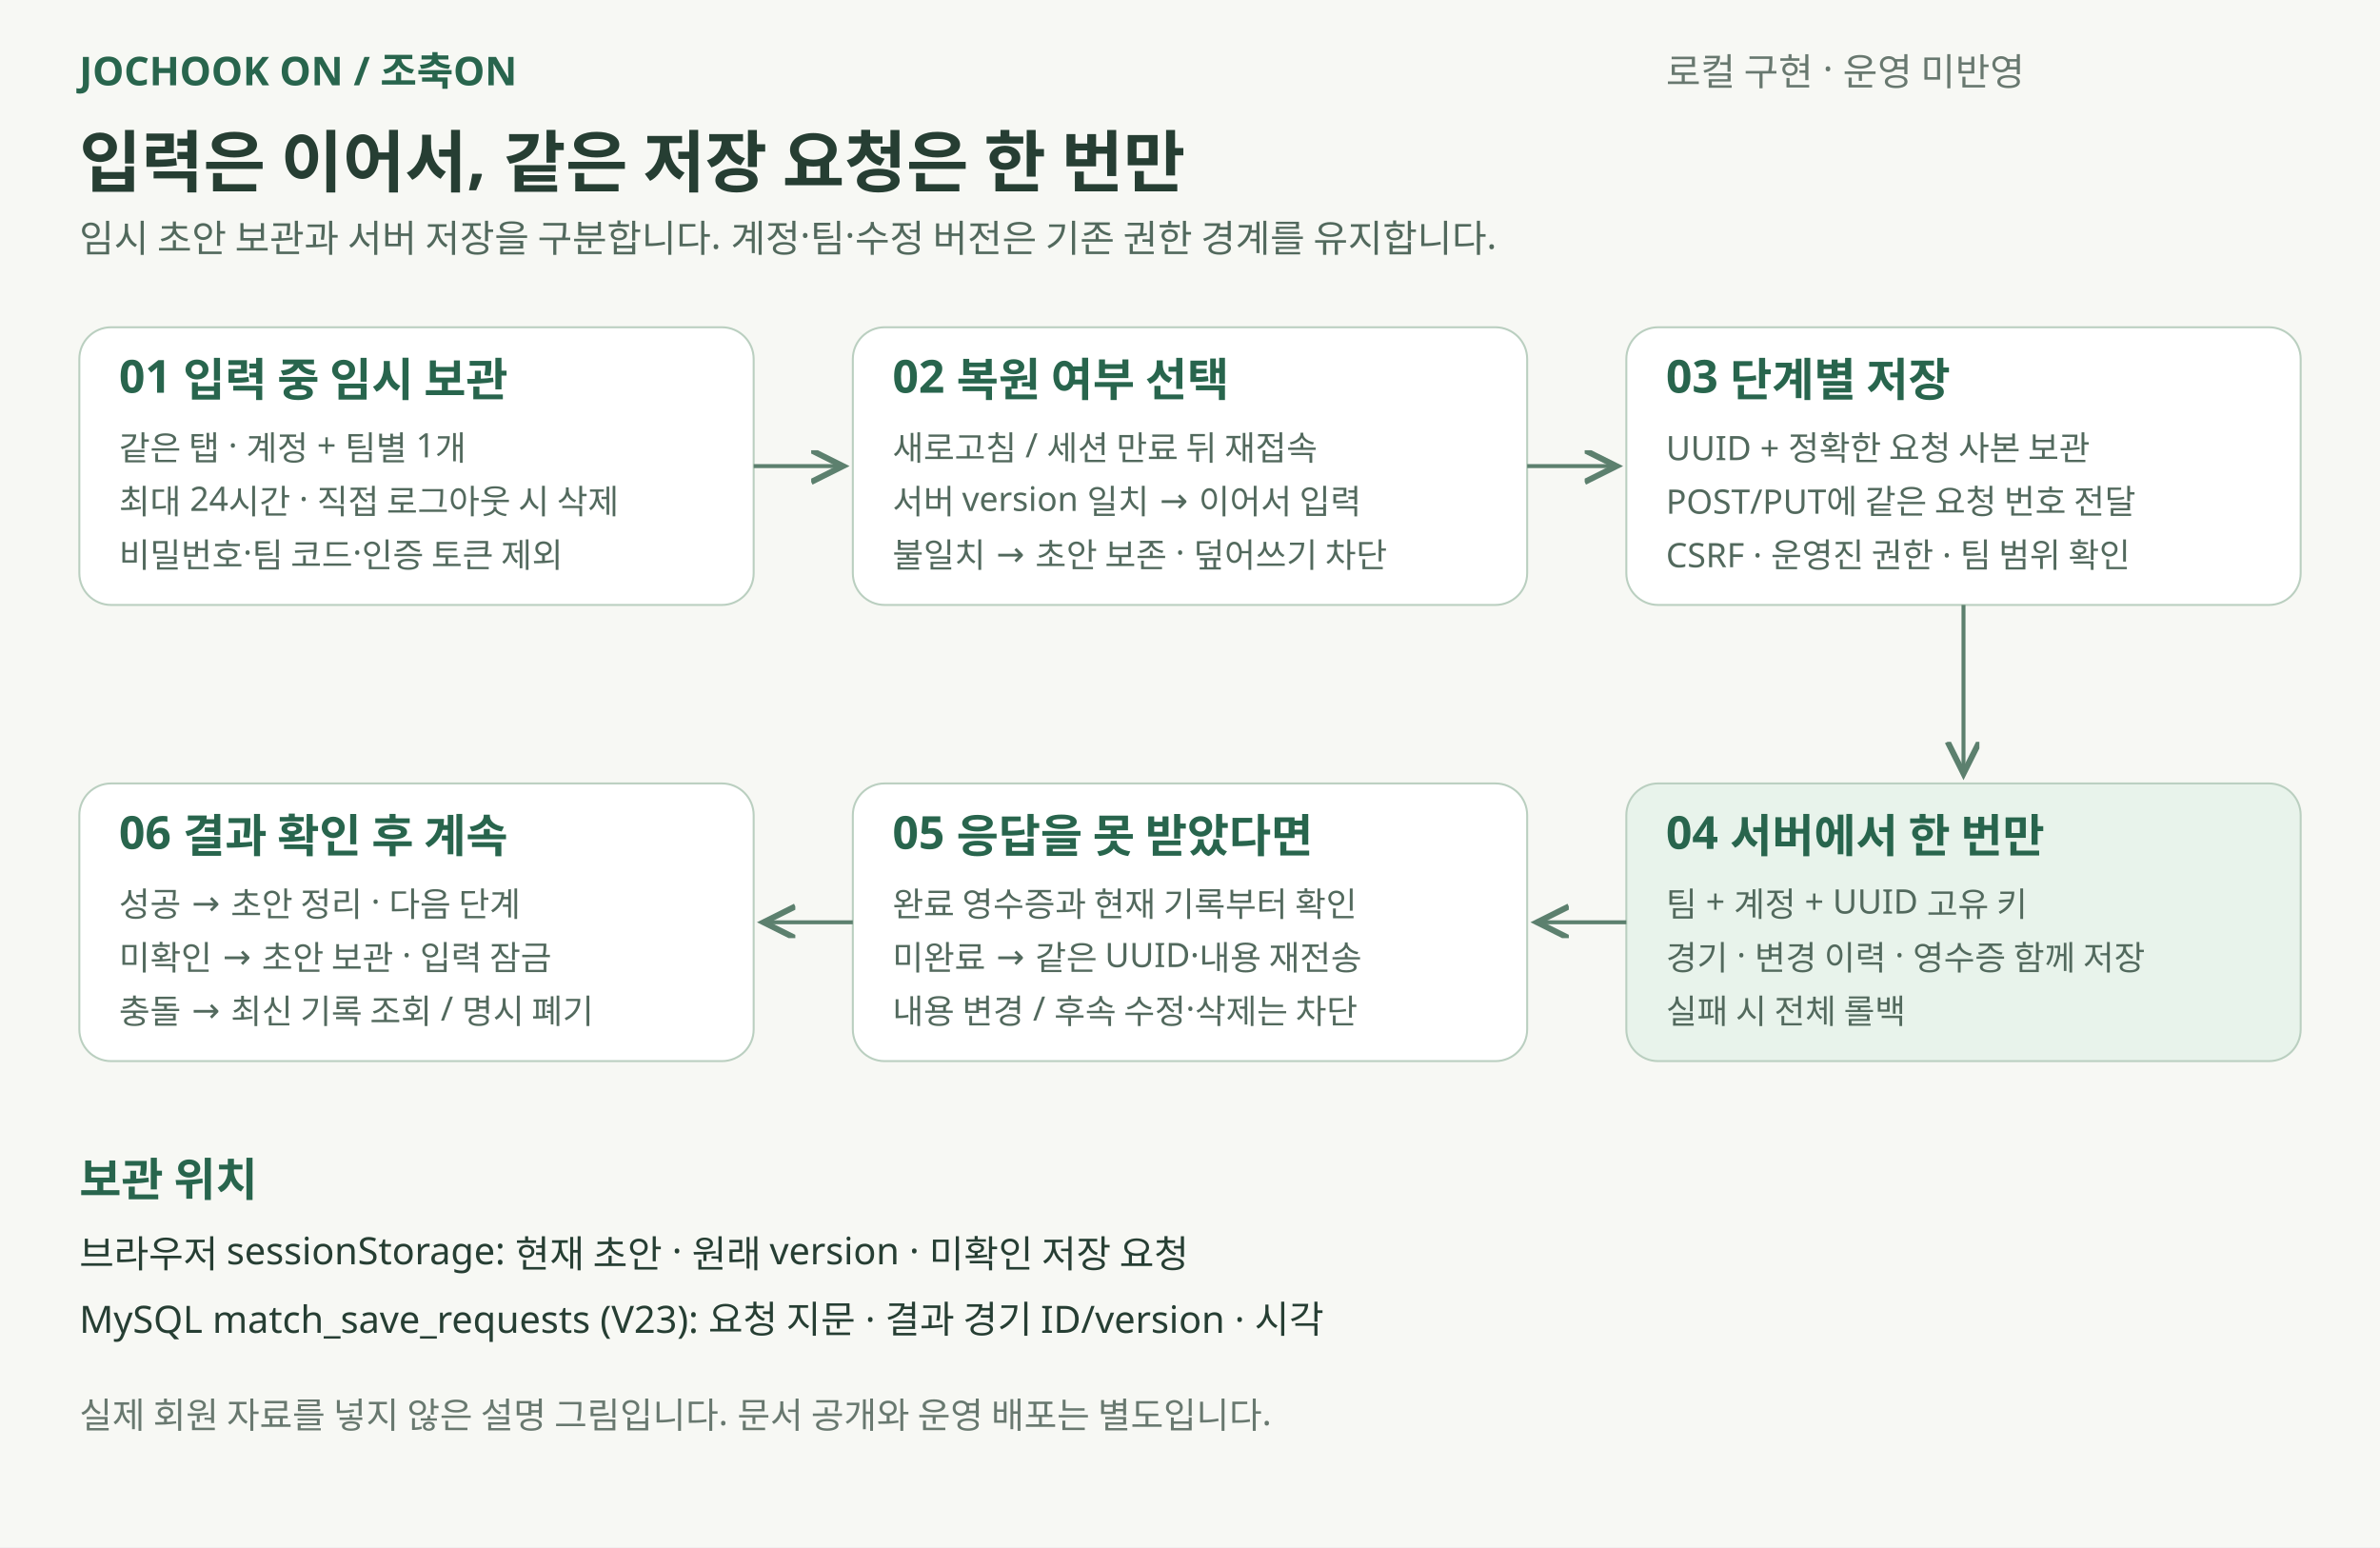
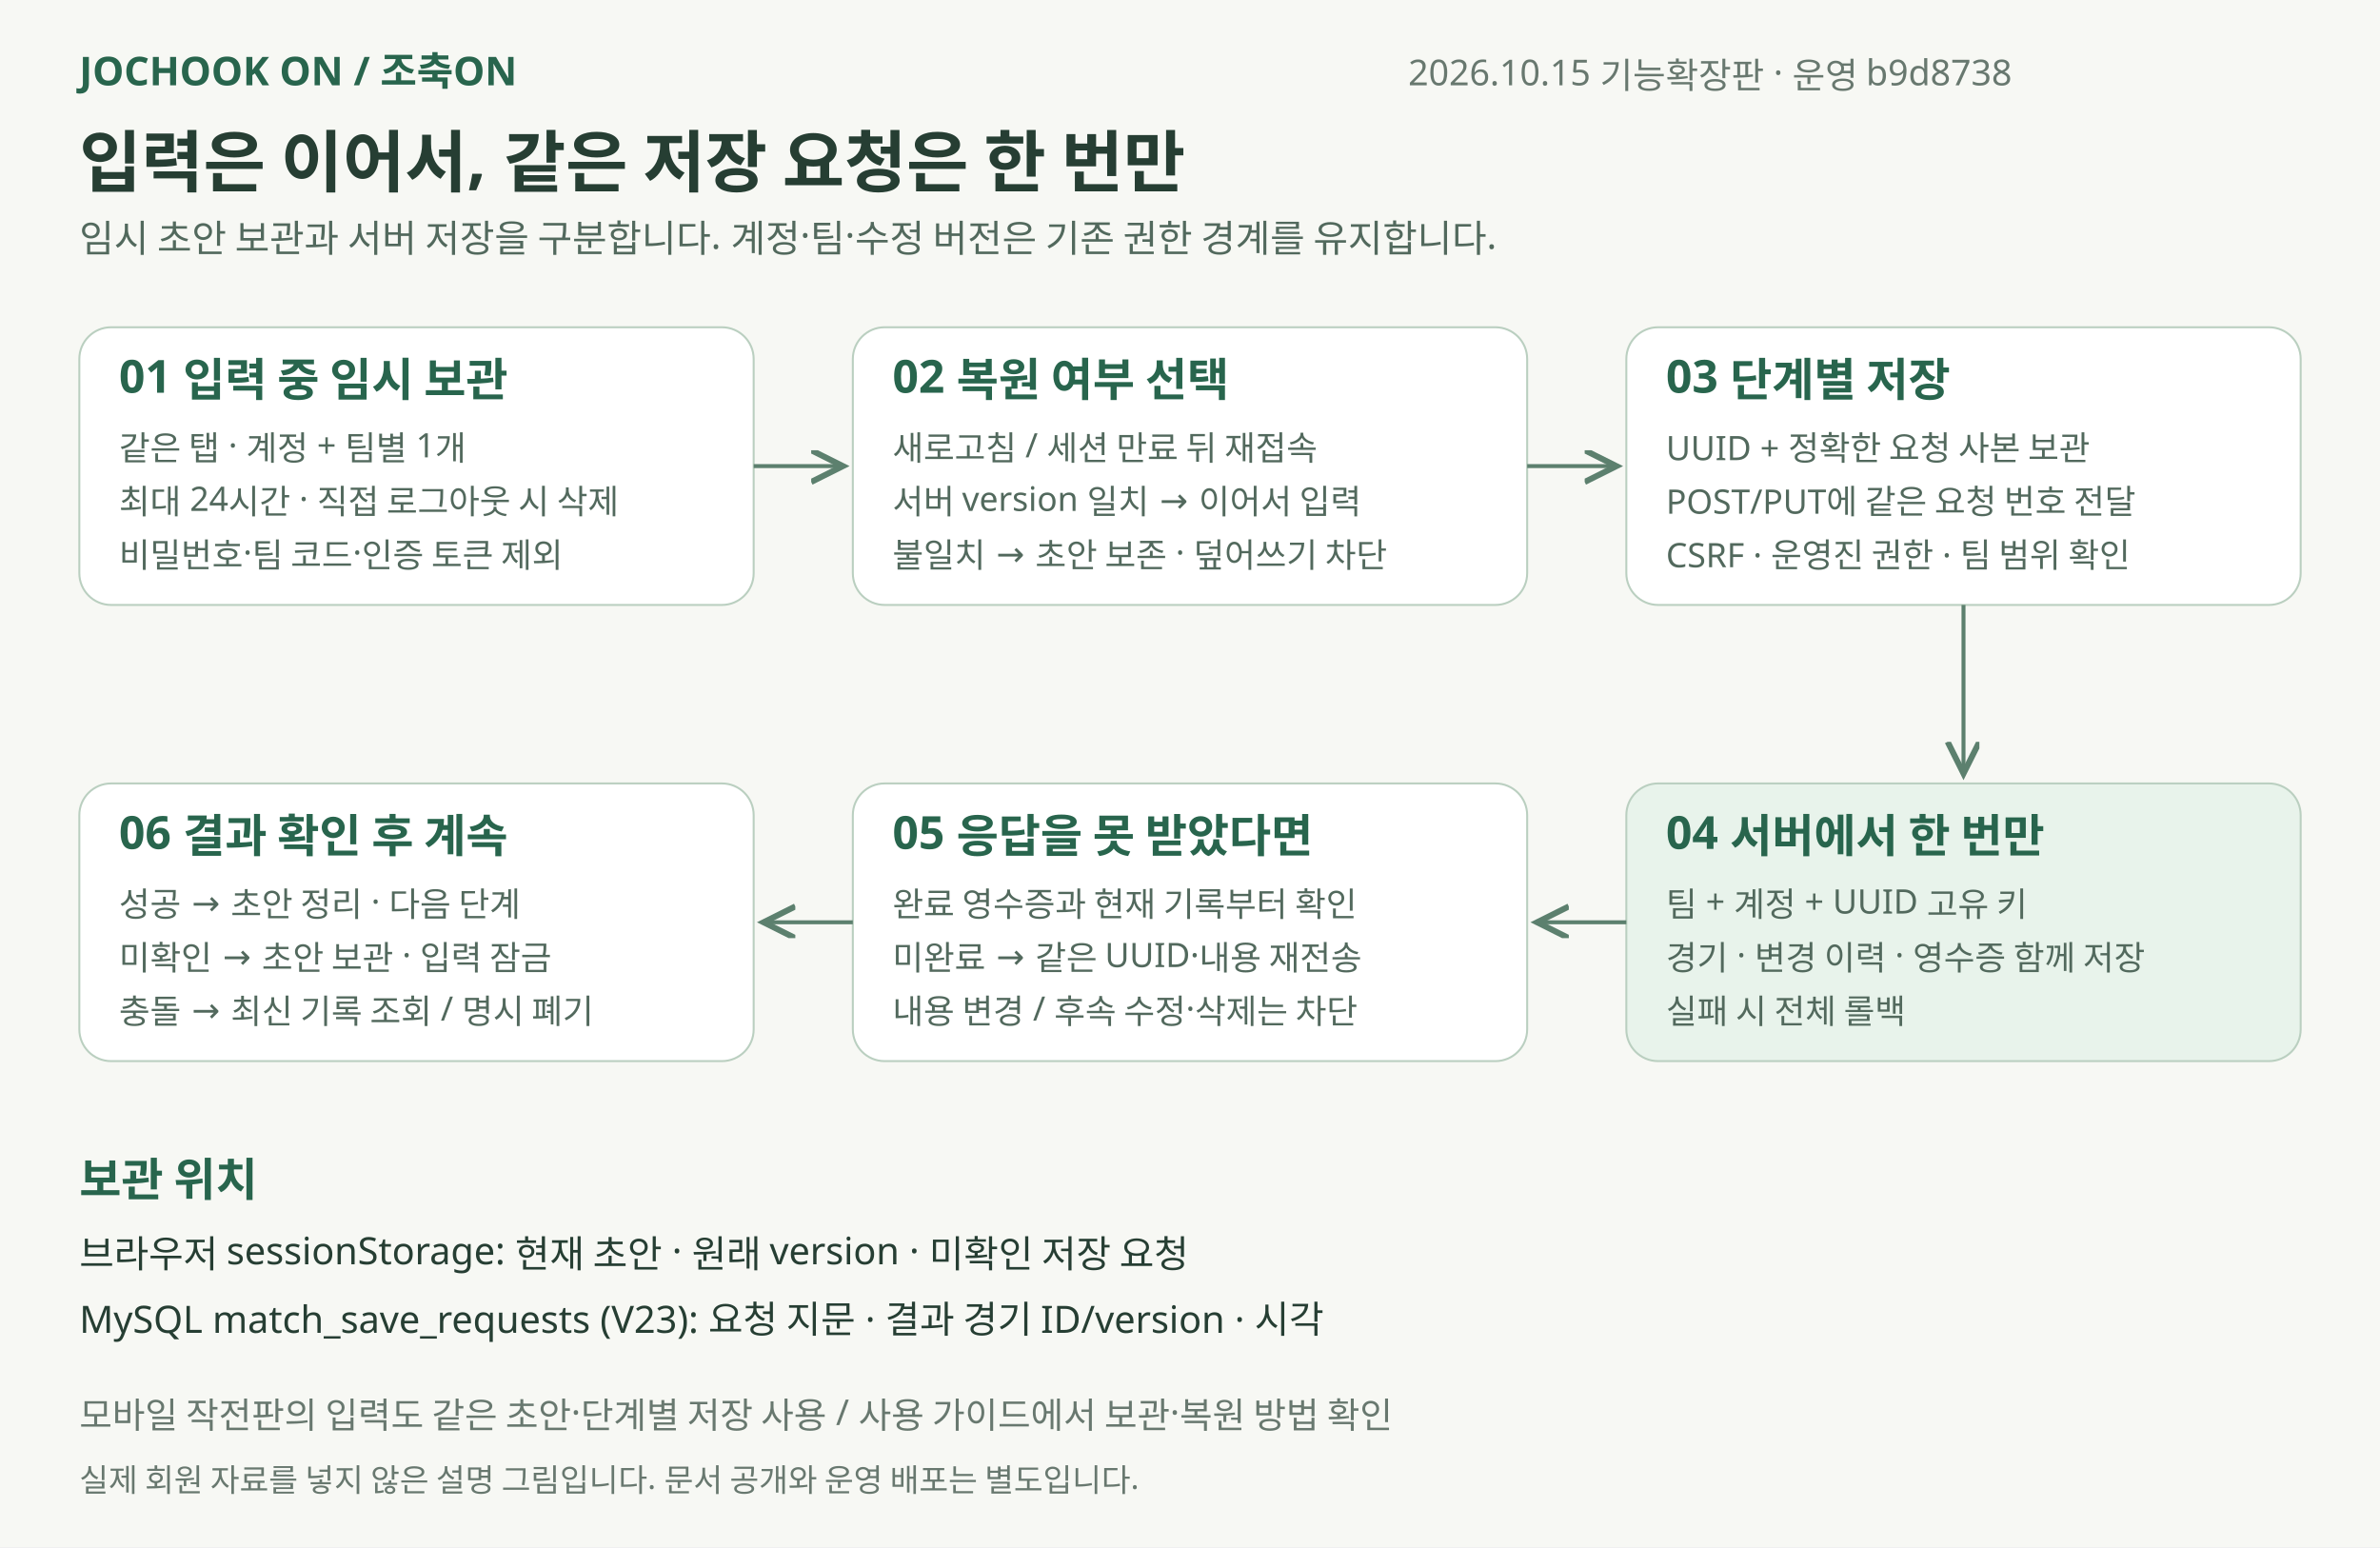
<svg xmlns="http://www.w3.org/2000/svg" width="1200" height="780" viewBox="0 0 1200 780" role="img" aria-labelledby="title desc">
  <defs>
    <marker id="arrow" markerWidth="10" markerHeight="10" refX="8" refY="4" orient="auto">
      <path d="M0 0 L8 4 L0 8" fill="none" stroke="#5c806e" stroke-width="1.5" />
    </marker>
  </defs>
  <rect width="1200" height="780" fill="#f7f8f4" />
  <g font-family="Malgun Gothic, Apple SD Gothic Neo, sans-serif">
    <text x="40" y="43" fill="#28654d" font-size="20" font-weight="700">JOCHOOK ON / 조축ON</text>
-     <text x="840" y="43" fill="#68786f" font-size="19" font-weight="400">로컬 구현 · 운영 미반영</text>
+     <text x="710" y="43" fill="#68786f" font-size="18" font-weight="400">2026.10.15 기능확장판 · 운영 b9d8738</text>
    <text x="40" y="94" fill="#263e33" font-size="34" font-weight="700">입력은 이어서, 같은 저장 요청은 한 번만</text>
    <text x="40" y="127" fill="#52695d" font-size="19" font-weight="400">임시 초안 보관과 서버 저장을 구분합니다. 계정·팀·수정 버전은 기존 권한 경계를 유지합니다.</text>
    <rect x="40" y="165" width="340" height="140" rx="16" fill="#fff" stroke="#bacfc0" />
    <text x="60" y="198" fill="#28654d" font-size="23" font-weight="700">01 입력 중 임시 보관</text>
    <text x="60" y="232" fill="#52695d" font-size="17" font-weight="400">같은 탭 · 계정 + 팀별 1개</text>
    <text x="60" y="259" fill="#52695d" font-size="17" font-weight="400">최대 24시간 · 직접 로그아웃 시 삭제</text>
    <text x="60" y="286" fill="#52695d" font-size="17" font-weight="400">비밀번호·팀 코드·인증 토큰 제외</text>
    <rect x="430" y="165" width="340" height="140" rx="16" fill="#fff" stroke="#bacfc0" />
    <text x="450" y="198" fill="#28654d" font-size="23" font-weight="700">02 복원 여부 선택</text>
    <text x="450" y="232" fill="#52695d" font-size="17" font-weight="400">새로고침 / 세션 만료 뒤 재접속</text>
    <text x="450" y="259" fill="#52695d" font-size="17" font-weight="400">서버 version 일치 → 이어서 입력</text>
    <text x="450" y="286" fill="#52695d" font-size="17" font-weight="400">불일치 → 초안 보존 · 덮어쓰기 차단</text>
    <rect x="820" y="165" width="340" height="140" rx="16" fill="#fff" stroke="#bacfc0" />
    <text x="840" y="198" fill="#28654d" font-size="23" font-weight="700">03 단계별 저장</text>
    <text x="840" y="232" fill="#52695d" font-size="17" font-weight="400">UUID + 정확한 요청 사본 보관</text>
    <text x="840" y="259" fill="#52695d" font-size="17" font-weight="400">POST/PUT에 같은 요청 번호 전달</text>
    <text x="840" y="286" fill="#52695d" font-size="17" font-weight="400">CSRF · 운영진 권한 · 팀 범위 확인</text>
    <path d="M380 235 L425 235" stroke="#5c806e" stroke-width="2" marker-end="url(#arrow)" fill="none" />
    <path d="M770 235 L815 235" stroke="#5c806e" stroke-width="2" marker-end="url(#arrow)" fill="none" />
    <path d="M990 305 L990 390" stroke="#5c806e" stroke-width="2" marker-end="url(#arrow)" fill="none" />
    <rect x="820" y="395" width="340" height="140" rx="16" fill="#e8f3eb" stroke="#bacfc0" />
    <text x="840" y="428" fill="#28654d" font-size="23" font-weight="700">04 서버에서 한 번만</text>
    <text x="840" y="462" fill="#52695d" font-size="17" font-weight="400">팀 + 계정 + UUID 고유 키</text>
    <text x="840" y="489" fill="#52695d" font-size="17" font-weight="400">경기 · 변경 이력 · 영수증 함께 저장</text>
    <text x="840" y="516" fill="#52695d" font-size="17" font-weight="400">실패 시 전체 롤백</text>
    <rect x="430" y="395" width="340" height="140" rx="16" fill="#fff" stroke="#bacfc0" />
    <text x="450" y="428" fill="#28654d" font-size="23" font-weight="700">05 응답을 못 받았다면</text>
    <text x="450" y="462" fill="#52695d" font-size="17" font-weight="400">완료 영수증과 현재 기록부터 확인</text>
    <text x="450" y="489" fill="#52695d" font-size="17" font-weight="400">미완료 → 같은 UUID·내용 재전송</text>
    <text x="450" y="516" fill="#52695d" font-size="17" font-weight="400">내용 변경 / 후속 수정·삭제는 차단</text>
    <rect x="40" y="395" width="340" height="140" rx="16" fill="#fff" stroke="#bacfc0" />
    <text x="60" y="428" fill="#28654d" font-size="23" font-weight="700">06 결과 확인 후 계속</text>
    <text x="60" y="462" fill="#52695d" font-size="17" font-weight="400">성공 → 초안 정리 · 다음 단계</text>
    <text x="60" y="489" fill="#52695d" font-size="17" font-weight="400">미확인 → 초안 보관 · 입력 잠금</text>
    <text x="60" y="516" fill="#52695d" font-size="17" font-weight="400">충돌 → 최신 기록 조회 / 명시 폐기</text>
    <path d="M820 465 L775 465" stroke="#5c806e" stroke-width="2" marker-end="url(#arrow)" fill="none" />
    <path d="M430 465 L385 465" stroke="#5c806e" stroke-width="2" marker-end="url(#arrow)" fill="none" />
    <text x="40" y="603" fill="#28654d" font-size="23" font-weight="700">보관 위치</text>
    <text x="40" y="639" fill="#263e33" font-size="19" font-weight="400">브라우저 sessionStorage: 현재 초안 · 원래 version · 미확인 저장 요청</text>
    <text x="40" y="672" fill="#263e33" font-size="19" font-weight="400">MySQL match_save_requests (V23): 요청 지문 · 결과 경기 ID/version · 시각</text>
-     <text x="40" y="720" fill="#68786f" font-size="18" font-weight="400">실제 회원 자료를 넣지 않은 설명 그림입니다. 문서 공개와 운영 배포는 별도입니다.</text>
+     <text x="40" y="720" fill="#68786f" font-size="18" font-weight="400">모바일 작전판의 입력도 같은 초안·단계별 저장 사용 / 사용 가이드에서 보관·복원 방법 확인</text>
+     <text x="40" y="752" fill="#68786f" font-size="16" font-weight="400">실제 회원 자료를 넣지 않은 설명 그림입니다. 문서 공개와 운영 배포는 별도입니다.</text>
  </g>
</svg>
